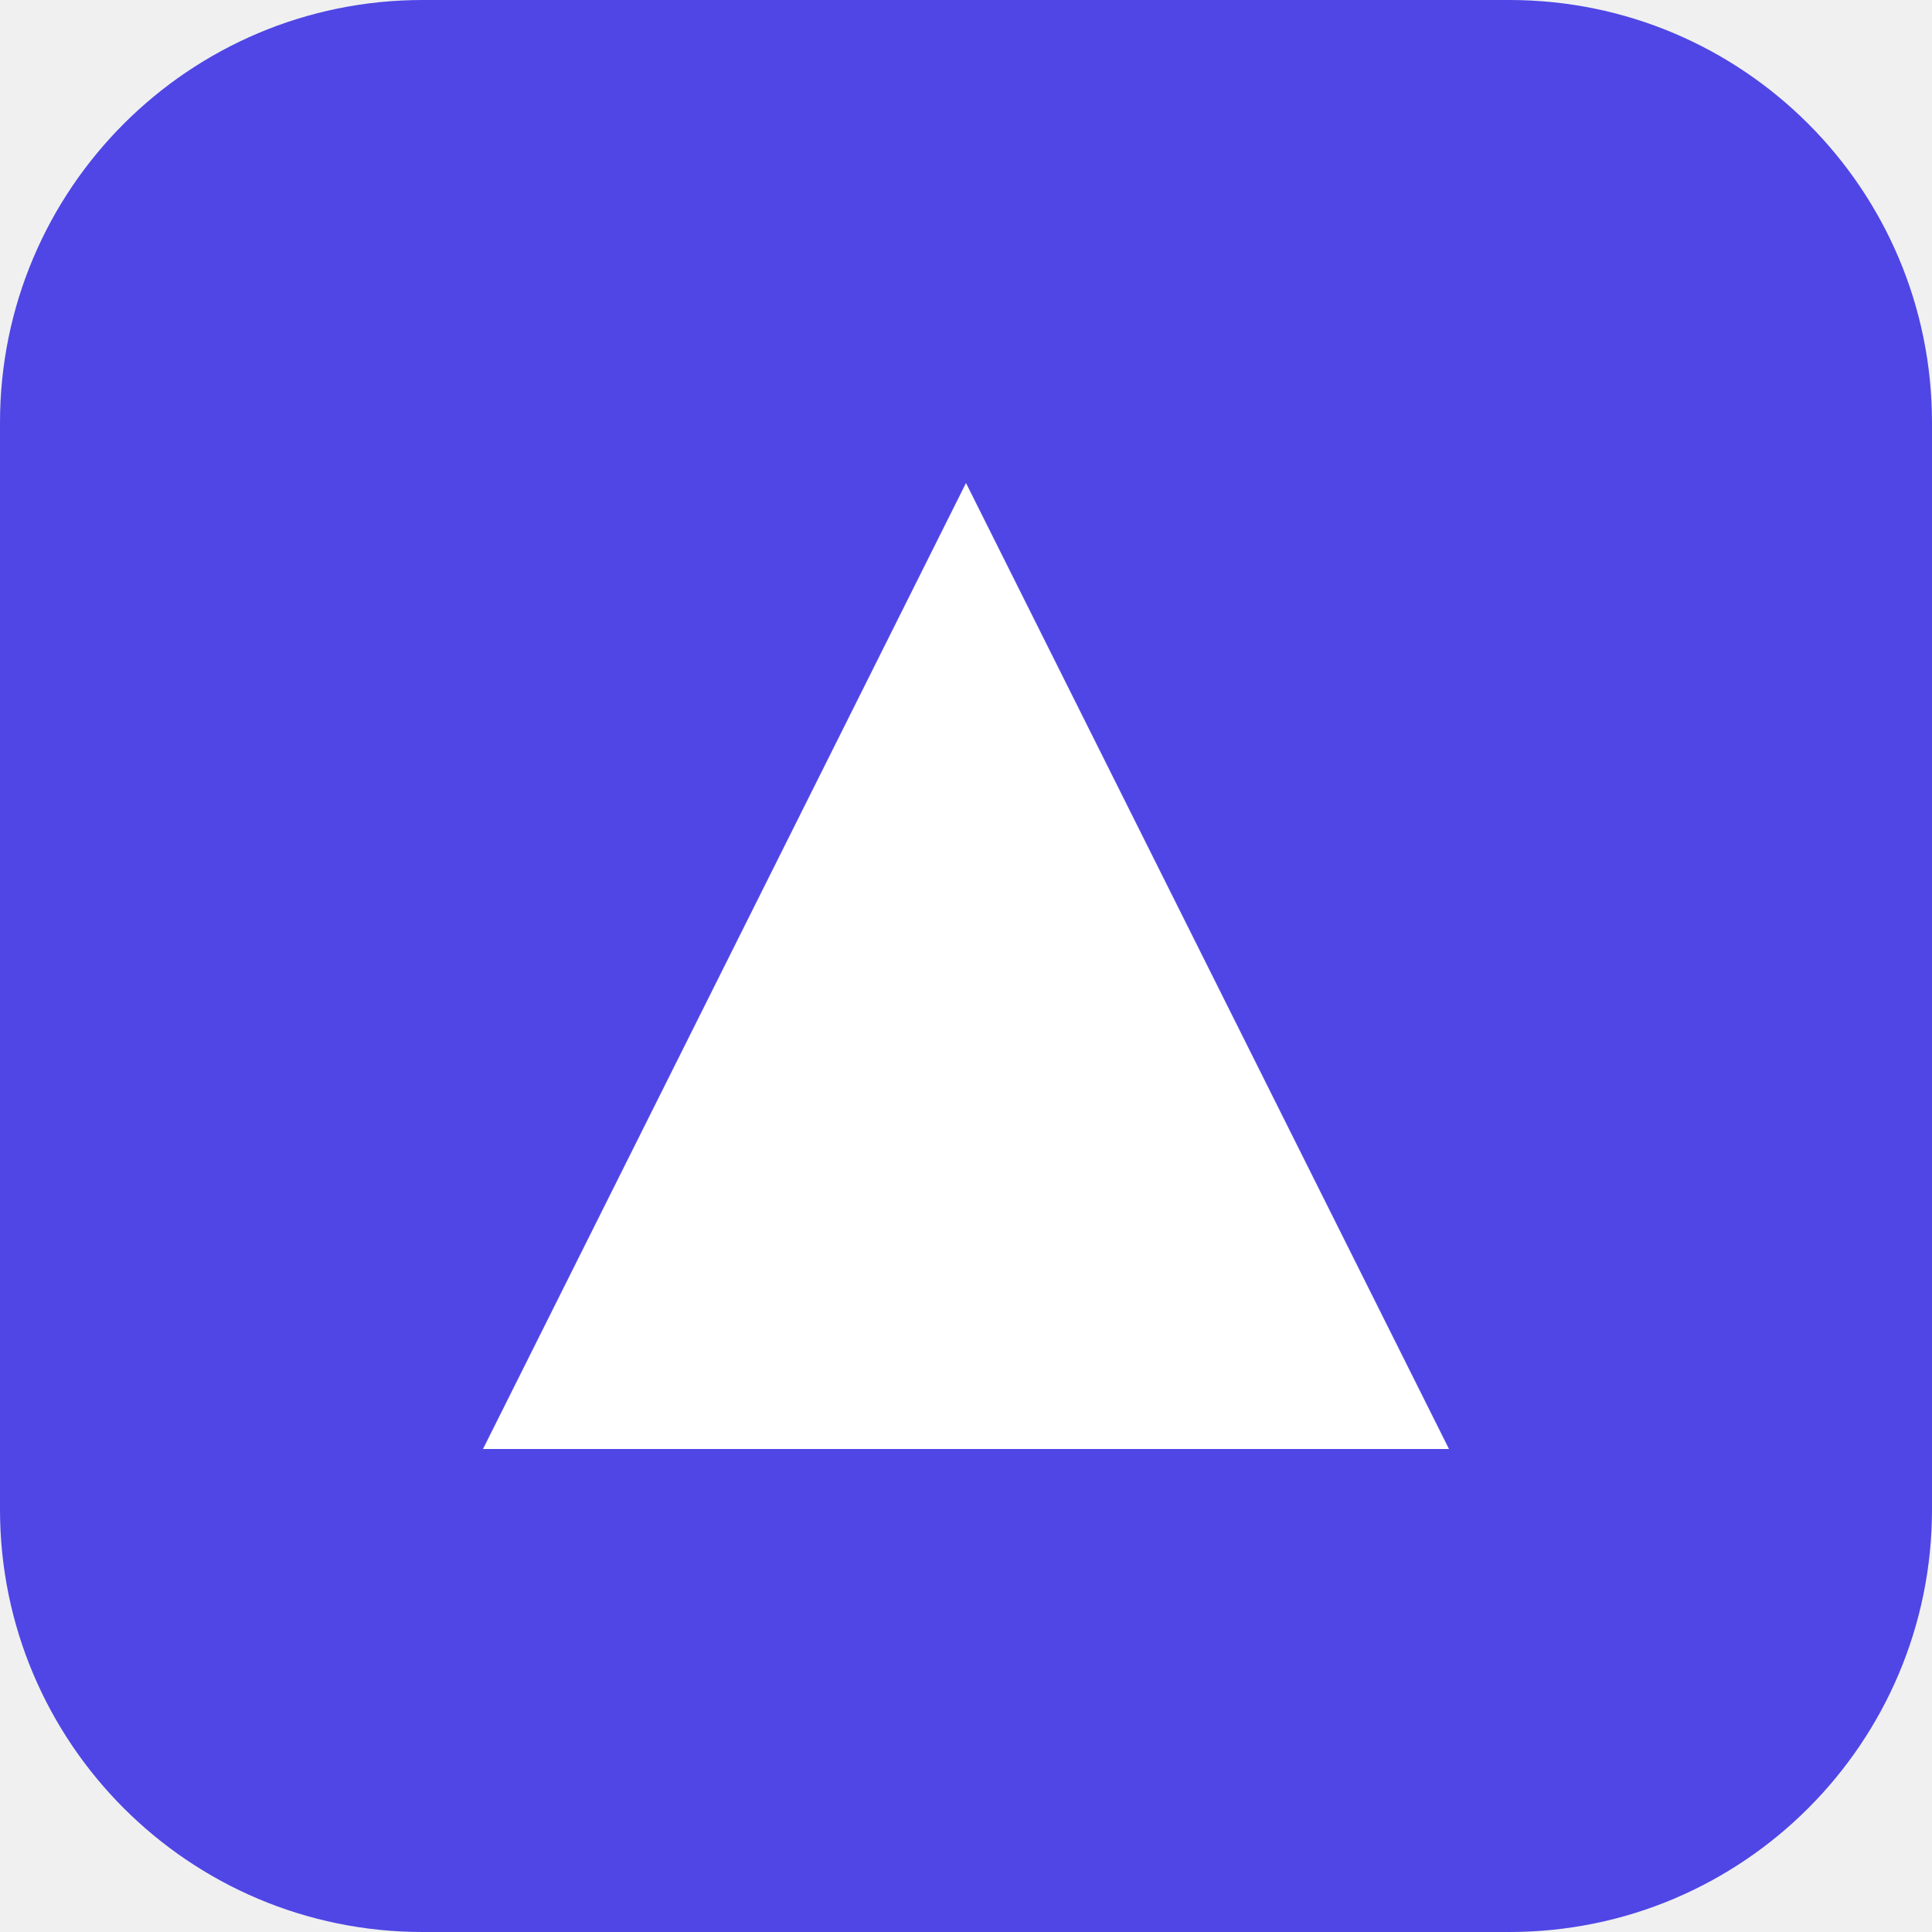
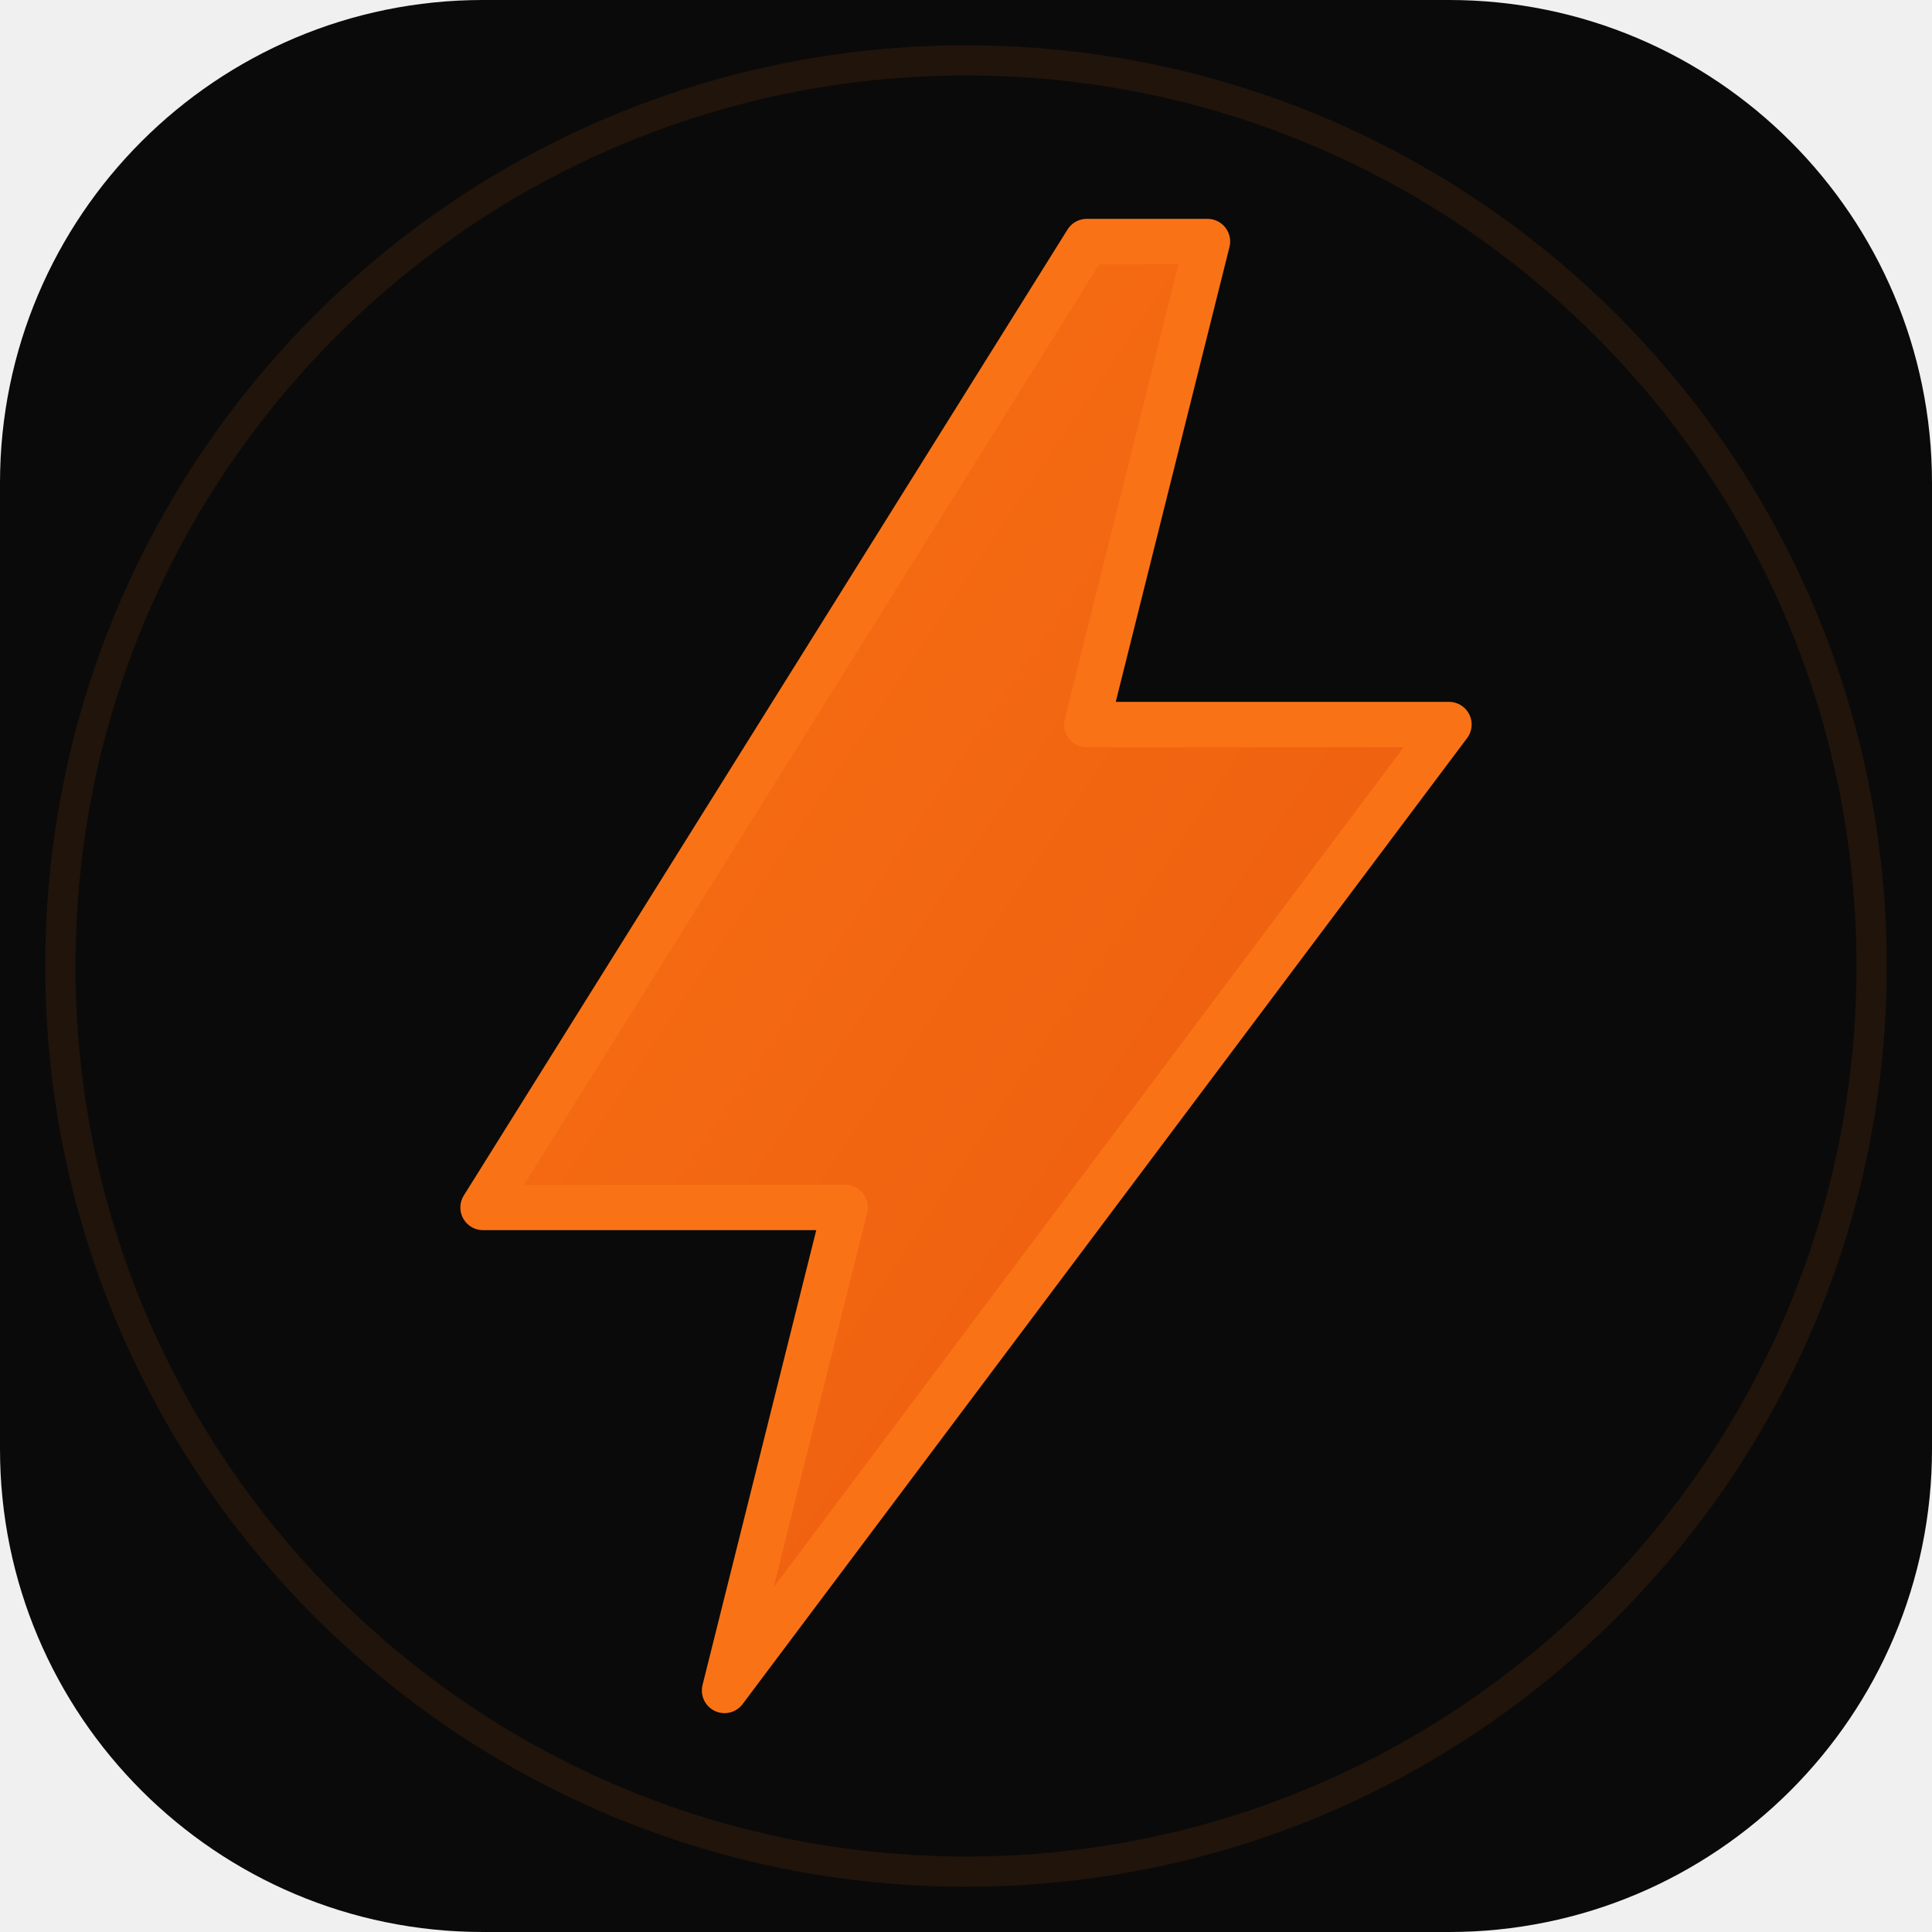
- <svg xmlns="http://www.w3.org/2000/svg" viewBox="0 0 512 512">
-   <rect width="512" height="512" fill="#4f46e5" rx="112" />
-   <path d="M256 128l128 256H128z" fill="#ffffff" />
+ <svg xmlns="http://www.w3.org/2000/svg" width="512" height="512" viewBox="0 0 512 512" fill="none">
+   <defs>
+     <linearGradient id="grad" x1="0%" y1="0%" x2="100%" y2="100%">
+       <stop offset="0%" style="stop-color:#F97316;stop-opacity:1" />
+       <stop offset="100%" style="stop-color:#EA580C;stop-opacity:1" />
+     </linearGradient>
+   </defs>
+   <rect width="512" height="512" rx="128" fill="#0A0A0A" />
+   <path d="M288 64L128 320H224L192 448L384 192H288L320 64Z" fill="url(#grad)" stroke="#F97316" stroke-width="12" stroke-linejoin="round" />
+   <circle cx="256" cy="256" r="240" stroke="#F97316" stroke-width="8" stroke-opacity="0.1" />
</svg>
